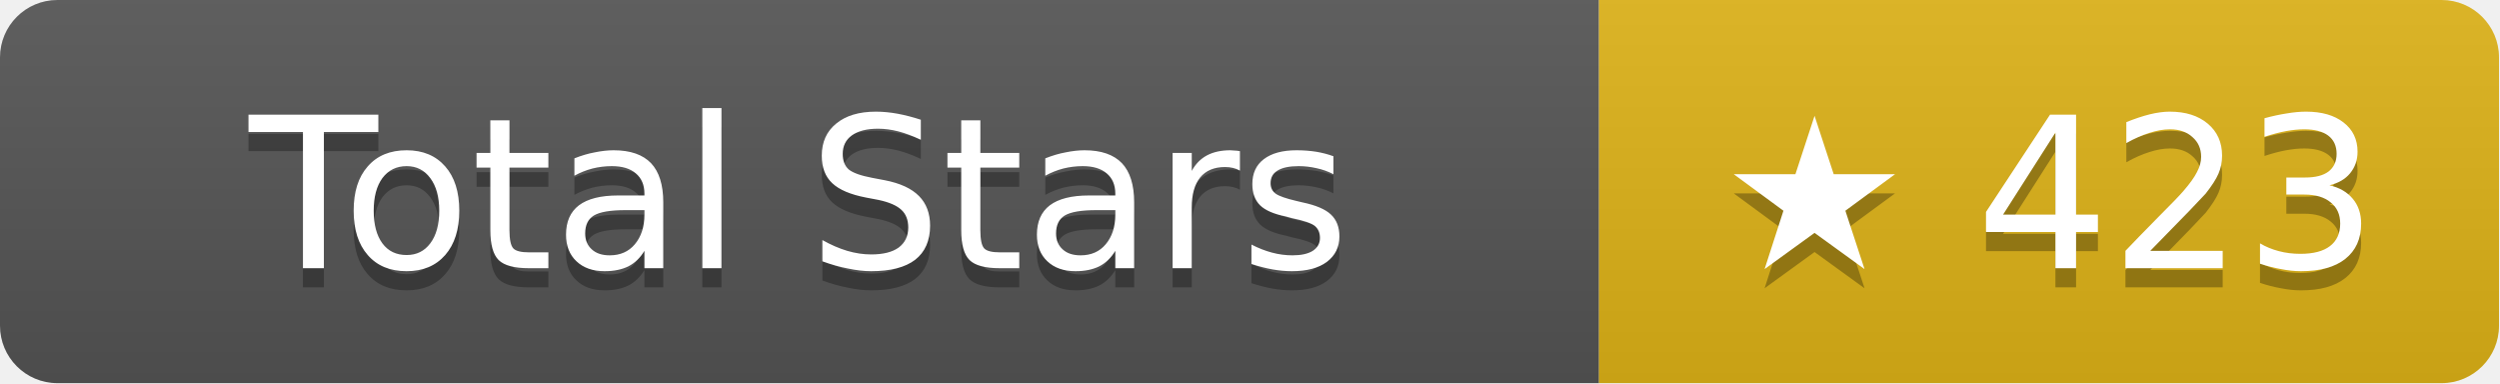
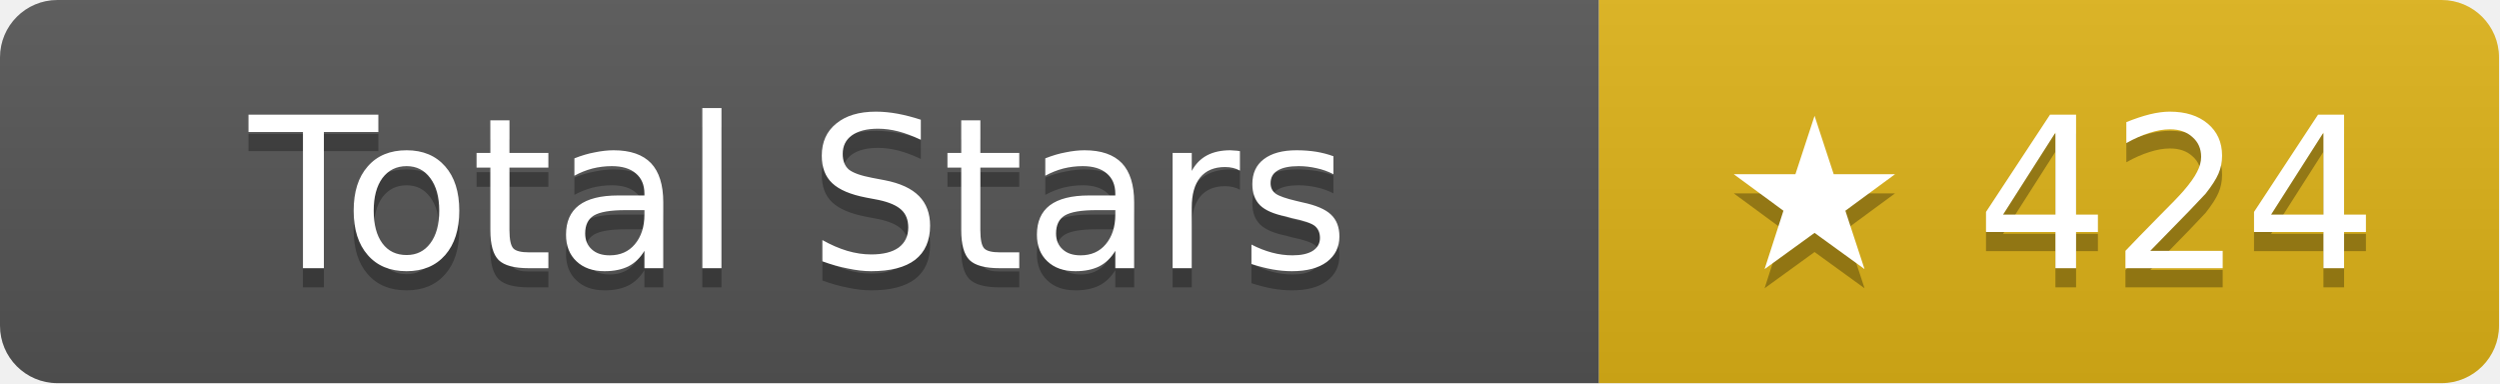
- <svg xmlns="http://www.w3.org/2000/svg" width="130.5" height="20" role="img" aria-label="Total Stars: ★ 423">
+ <svg xmlns="http://www.w3.org/2000/svg" width="130.5" height="20" role="img" aria-label="Total Stars: ★ 424">
  <linearGradient id="s" x2="0" y2="100%">
    <stop offset="0" stop-color="#bbb" stop-opacity=".1" />
    <stop offset="1" stop-opacity=".1" />
  </linearGradient>
  <clipPath id="r">
    <rect width="130.5" height="20" rx="3" fill="#fff" />
  </clipPath>
  <g clip-path="url(#r)">
    <rect width="83.5" height="20" fill="#555" />
    <rect x="83.5" width="47" height="20" fill="#dfb317" />
    <rect width="130.5" height="20" fill="url(#s)" />
  </g>
  <g fill="#fff" text-anchor="middle" font-family="Verdana,Geneva,DejaVu Sans,sans-serif" text-rendering="geometricPrecision" font-size="11">
    <text aria-hidden="true" x="41.75" y="15" fill="#010101" fill-opacity=".3">Total Stars</text>
    <text x="41.75" y="14">Total Stars</text>
-     <text aria-hidden="true" x="107" y="15" fill="#010101" fill-opacity=".3">★ 423</text>
-     <text x="107" y="14">★ 423</text>
+     <text aria-hidden="true" x="107" y="15" fill="#010101" fill-opacity=".3">★ 424</text>
+     <text x="107" y="14">★ 424</text>
  </g>
</svg>
